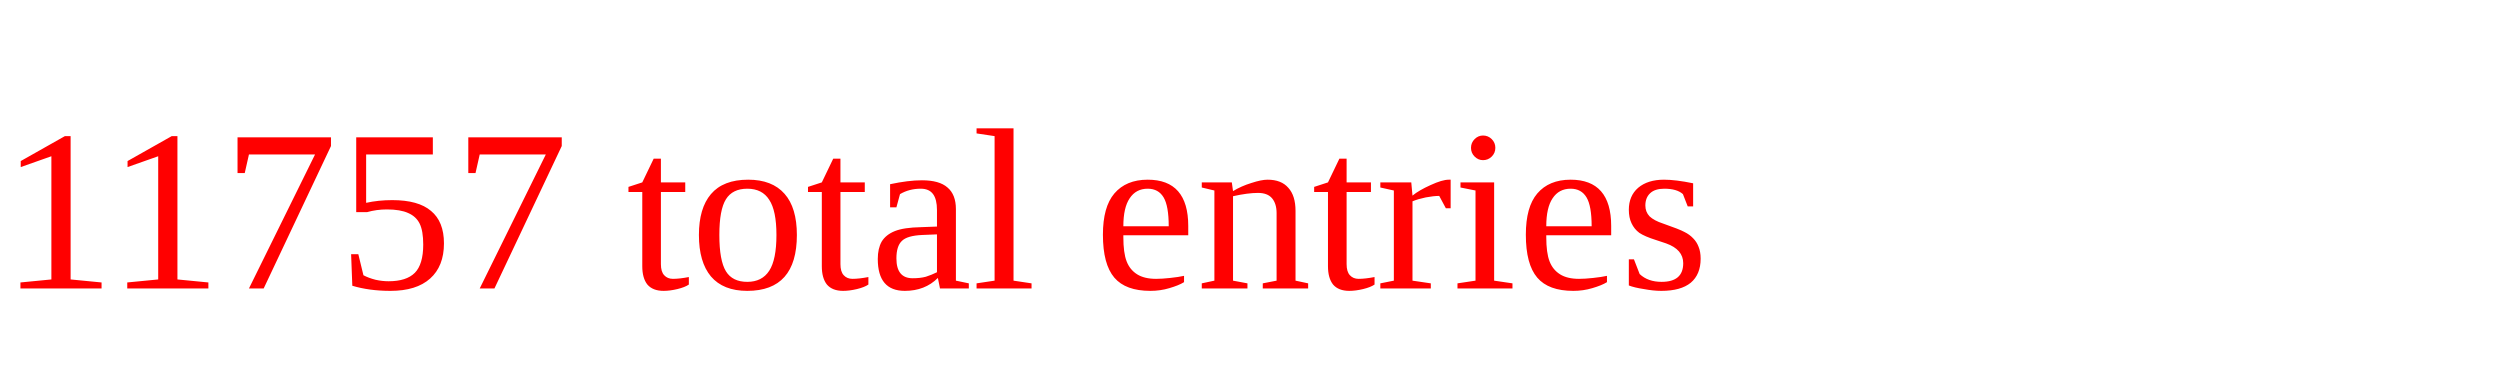
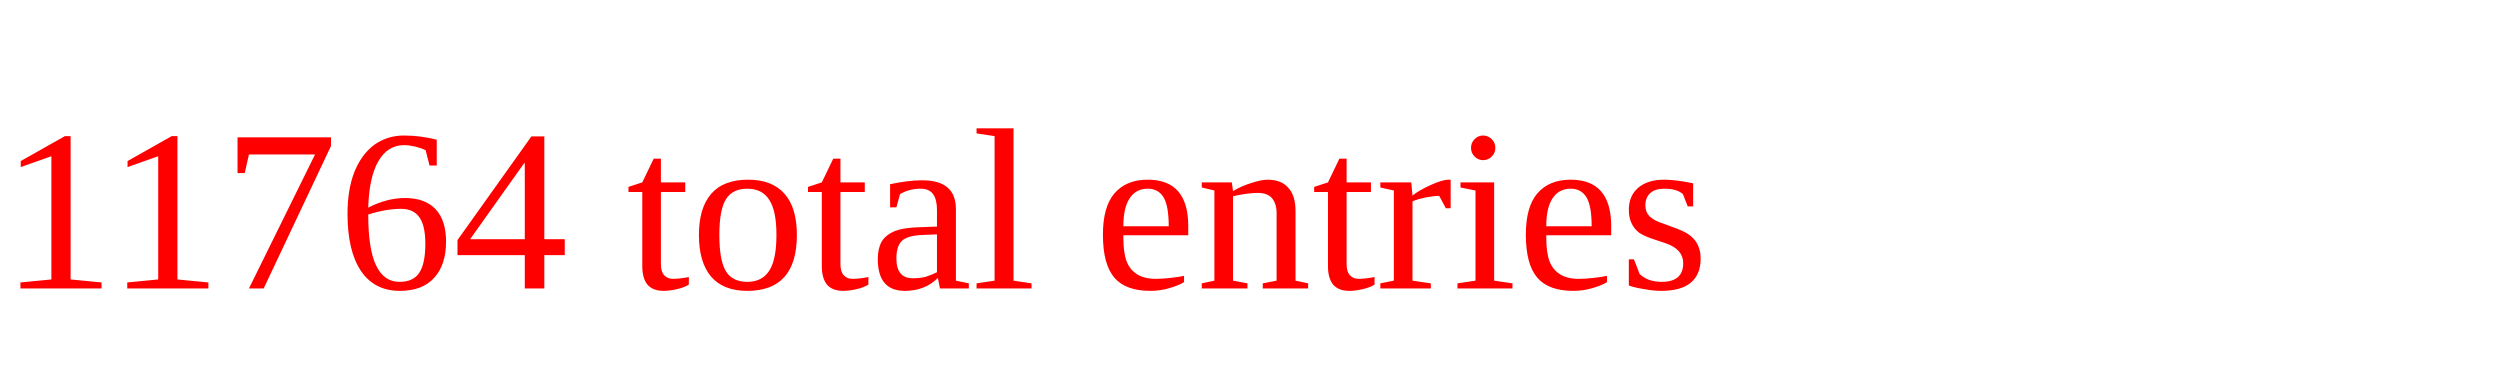
<svg xmlns="http://www.w3.org/2000/svg" height="20" width="130" version="1.1">
-   <text x="0" y="15" fill="red">11757 total entries</text>
+   <text x="0" y="15" fill="red">11764 total entries</text>
</svg>
